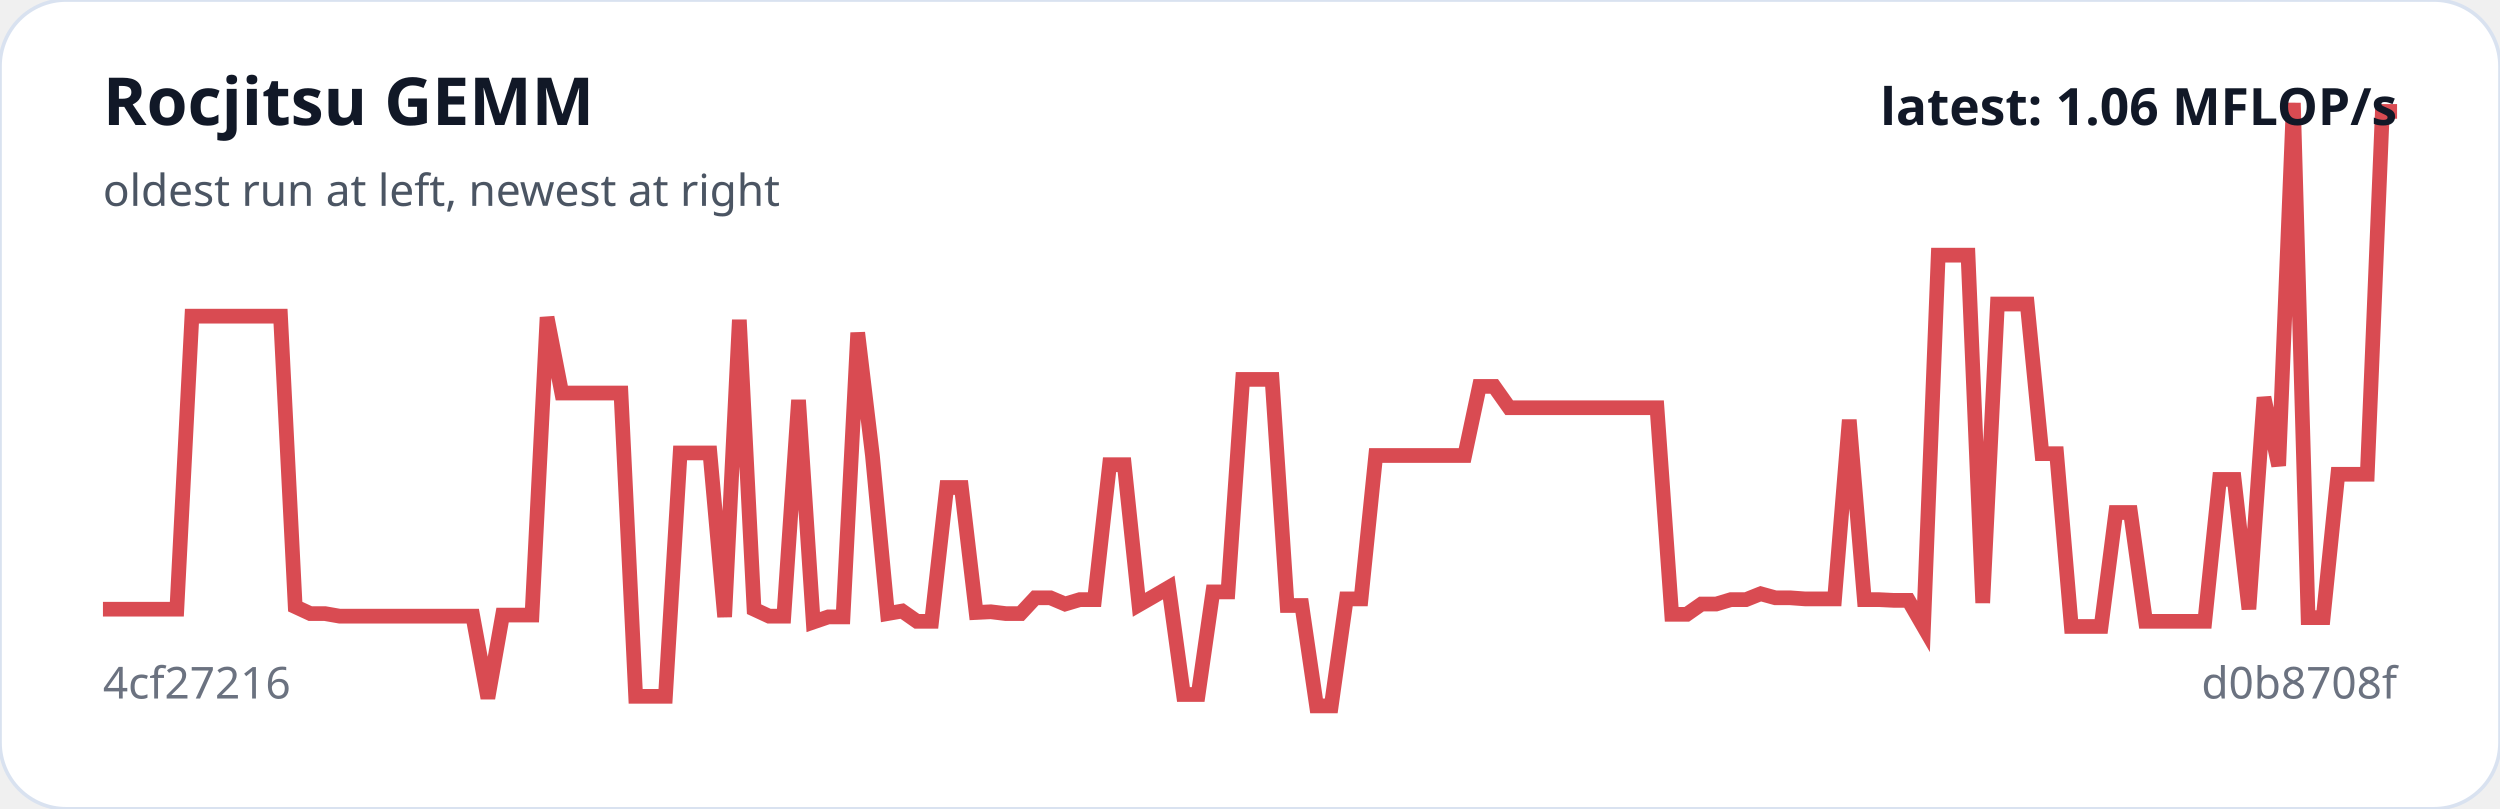
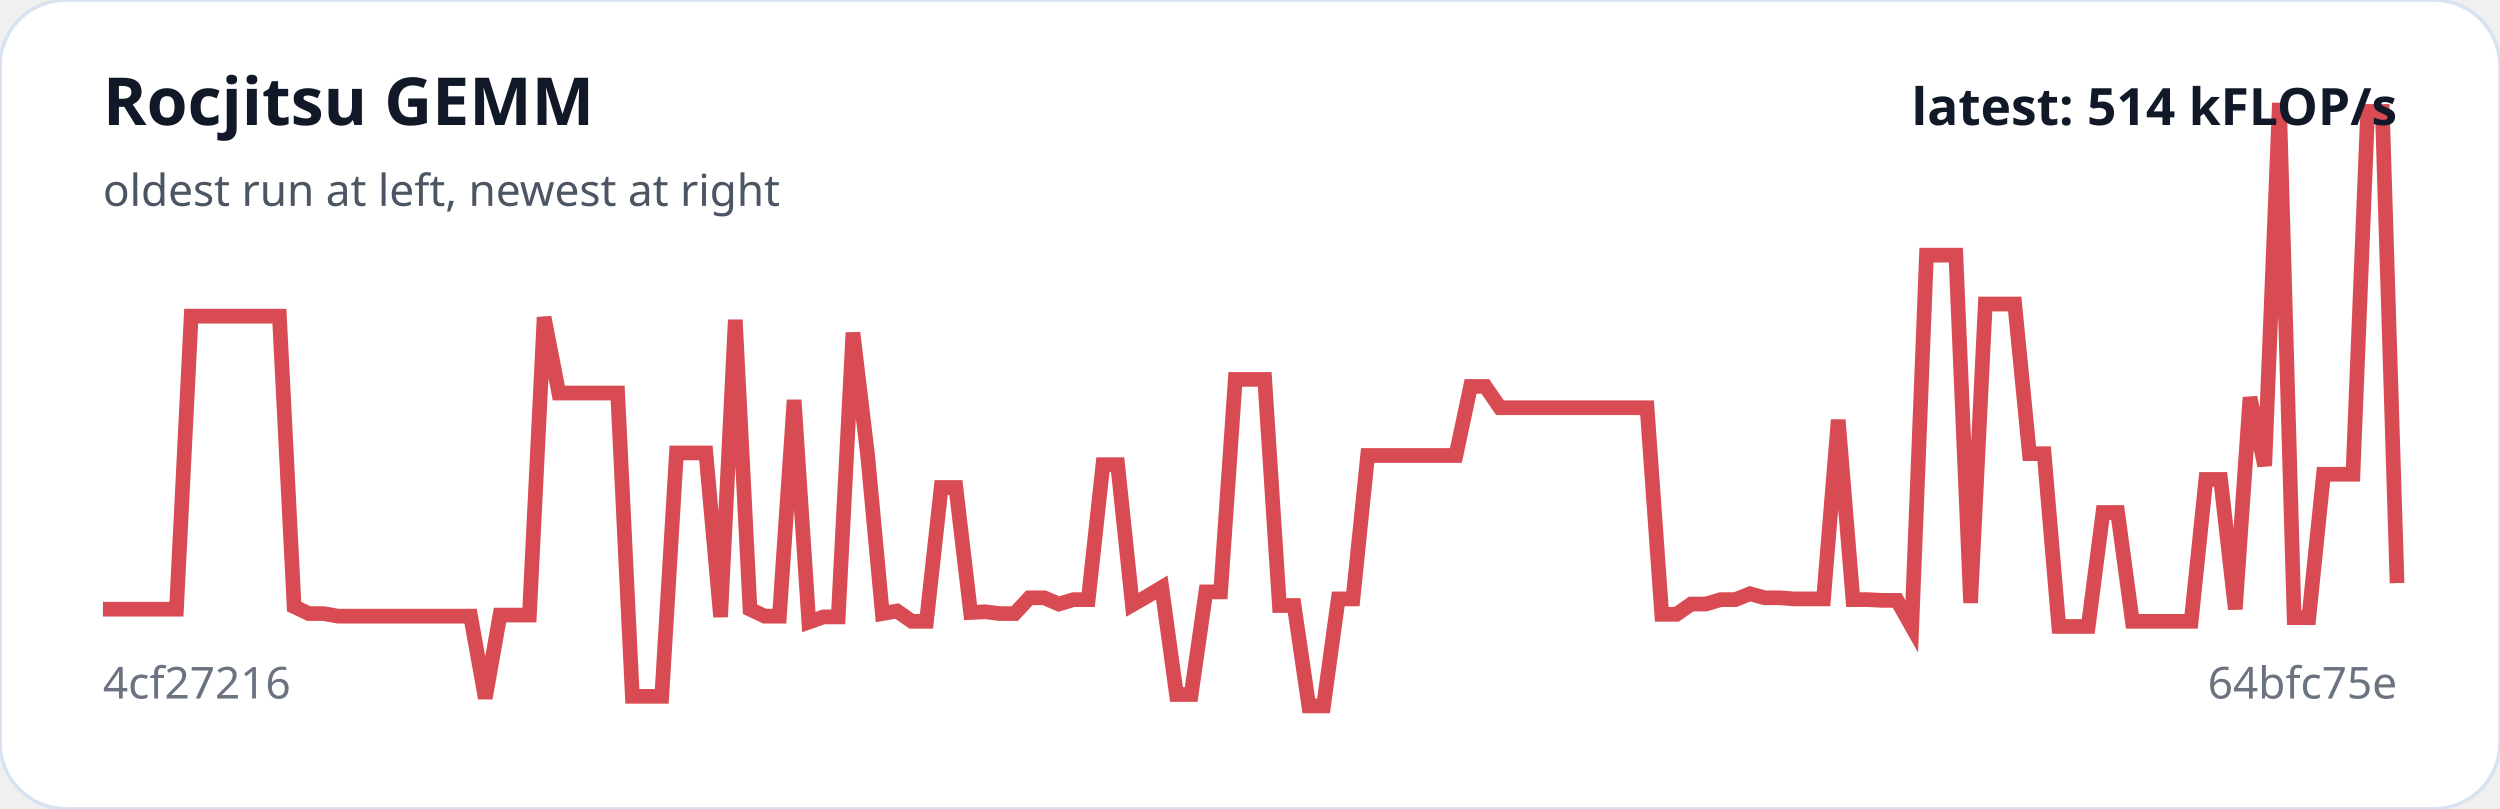
<svg xmlns="http://www.w3.org/2000/svg" viewBox="0 0 680 220" width="100%" role="img" aria-label="Rocjitsu GEMM trend">
  <rect width="100%" height="100%" rx="18" fill="#ffffff" stroke="#d9e2f0" />
-   <polyline fill="none" stroke="#d94b52" stroke-width="4" points="28.0,165.7 32.0,165.7 36.1,165.7 40.1,165.7 44.1,165.7 48.1,165.7 52.2,86.0 56.2,86.0 60.2,86.0 64.2,86.0 68.3,86.0 72.3,86.0 76.3,86.0 80.3,165.0 84.4,166.9 88.4,166.9 92.4,167.6 96.4,167.6 100.5,167.6 104.5,167.6 108.5,167.6 112.5,167.6 116.6,167.6 120.6,167.6 124.6,167.6 128.6,167.6 132.7,189.9 136.7,167.3 140.7,167.3 144.7,167.3 148.8,86.3 152.8,106.9 156.8,106.9 160.9,106.9 164.9,106.9 168.9,106.9 172.9,189.4 177.0,189.4 181.0,189.4 185.0,123.2 189.0,123.2 193.1,123.2 197.1,167.8 201.1,87.0 205.1,165.7 209.2,167.6 213.2,167.6 217.2,108.8 221.2,169.2 225.3,167.8 229.3,167.8 233.3,90.5 237.3,123.9 241.4,166.9 245.4,166.2 249.4,169.0 253.4,169.0 257.5,132.6 261.5,132.6 265.5,166.6 269.5,166.4 273.6,166.9 277.6,166.9 281.6,162.6 285.7,162.6 289.7,164.3 293.7,163.1 297.7,163.1 301.8,126.4 305.8,126.4 309.8,164.5 313.8,162.2 317.9,159.8 321.9,188.9 325.9,188.9 329.9,161.0 334.0,161.0 338.0,103.2 342.0,103.2 346.0,103.2 350.1,164.7 354.1,164.7 358.1,192.0 362.1,192.0 366.2,162.9 370.2,162.9 374.2,123.9 378.2,123.9 382.3,123.9 386.3,123.9 390.3,123.9 394.3,123.9 398.4,123.9 402.4,105.1 406.4,105.1 410.5,110.9 414.5,110.9 418.5,110.9 422.5,110.9 426.6,110.9 430.6,110.9 434.6,110.9 438.6,110.9 442.7,110.9 446.7,110.9 450.7,110.9 454.7,167.1 458.8,167.1 462.8,164.3 466.8,164.3 470.8,163.1 474.9,163.1 478.9,161.5 482.9,162.6 486.9,162.6 491.0,162.9 495.0,162.9 499.0,162.9 503.0,114.2 507.1,163.1 511.1,163.1 515.1,163.3 519.1,163.3 523.2,170.4 527.2,69.4 531.2,69.4 535.3,69.4 539.3,164.0 543.3,82.7 547.3,82.7 551.4,82.7 555.4,123.4 559.4,123.4 563.4,170.4 567.5,170.4 571.5,170.4 575.5,139.4 579.5,139.4 583.6,169.0 587.6,169.0 591.6,169.0 595.6,169.0 599.7,169.0 603.7,130.4 607.7,130.4 611.7,165.7 615.8,108.1 619.8,126.7 623.8,28.0 627.8,168.0 631.9,168.0 635.9,129.0 639.9,129.0 643.9,129.0 648.0,30.3 652.0,30.3" />
+   <polyline fill="none" stroke="#d94b52" stroke-width="4" points="28.0,165.7 32.0,165.7 36.0,165.7 40.0,165.7 44.0,165.7 48.0,165.7 52.0,86.0 56.0,86.0 60.0,86.0 64.0,86.0 68.0,86.0 72.0,86.0 76.0,86.0 80.0,165.0 84.0,166.9 88.0,166.9 92.0,167.6 96.0,167.6 100.0,167.6 104.0,167.6 108.0,167.6 112.0,167.6 116.0,167.6 120.0,167.6 124.0,167.6 128.0,167.6 132.0,189.9 136.0,167.3 140.0,167.3 144.0,167.3 148.0,86.3 152.0,106.9 156.0,106.9 160.0,106.9 164.0,106.9 168.0,106.9 172.0,189.4 176.0,189.4 180.0,189.4 184.0,123.2 188.0,123.2 192.0,123.2 196.0,167.8 200.0,87.0 204.0,165.7 208.0,167.6 212.0,167.6 216.0,108.8 220.0,169.2 224.0,167.8 228.0,167.8 232.0,90.5 236.0,123.9 240.0,166.9 244.0,166.2 248.0,169.0 252.0,169.0 256.0,132.6 260.0,132.6 264.0,166.6 268.0,166.4 272.0,166.9 276.0,166.9 280.0,162.6 284.0,162.6 288.0,164.3 292.0,163.1 296.0,163.1 300.0,126.4 304.0,126.4 308.0,164.5 312.0,162.2 316.0,159.8 320.0,188.9 324.0,188.9 328.0,161.0 332.0,161.0 336.0,103.2 340.0,103.2 344.0,103.2 348.0,164.7 352.0,164.7 356.0,192.0 360.0,192.0 364.0,162.9 368.0,162.9 372.0,123.9 376.0,123.9 380.0,123.9 384.0,123.9 388.0,123.9 392.0,123.9 396.0,123.9 400.0,105.1 404.0,105.1 408.0,110.9 412.0,110.9 416.0,110.9 420.0,110.9 424.0,110.9 428.0,110.9 432.0,110.9 436.0,110.9 440.0,110.9 444.0,110.9 448.0,110.9 452.0,167.1 456.0,167.1 460.0,164.3 464.0,164.3 468.0,163.1 472.0,163.1 476.0,161.5 480.0,162.6 484.0,162.6 488.0,162.9 492.0,162.9 496.0,162.9 500.0,114.2 504.0,163.1 508.0,163.1 512.0,163.3 516.0,163.3 520.0,170.4 524.0,69.4 528.0,69.4 532.0,69.4 536.0,164.0 540.0,82.7 544.0,82.7 548.0,82.7 552.0,123.4 556.0,123.4 560.0,170.4 564.0,170.4 568.0,170.4 572.0,139.4 576.0,139.4 580.0,169.0 584.0,169.0 588.0,169.0 592.0,169.0 596.0,169.0 600.0,130.4 604.0,130.4 608.0,165.7 612.0,108.1 616.0,126.7 620.0,28.0 624.0,168.0 628.0,168.0 632.0,129.0 636.0,129.0 640.0,129.0 644.0,30.3 648.0,30.3 652.0,158.6" />
  <text x="28" y="34" fill="#111827" font-family="system-ui,sans-serif" font-size="18" font-weight="700">Rocjitsu GEMM</text>
  <text x="28" y="56" fill="#4b5563" font-family="system-ui,sans-serif" font-size="12">oldest run at left, newest at right</text>
  <text x="28" y="190" fill="#6b7280" font-family="system-ui,sans-serif" font-size="12">4cf27216</text>
-   <text x="652" y="190" text-anchor="end" fill="#6b7280" font-family="system-ui,sans-serif" font-size="12">d0b8708f</text>
-   <text x="652" y="34" text-anchor="end" fill="#111827" font-family="system-ui,sans-serif" font-size="14" font-weight="700">latest: 1.06 MFLOP/s</text>
+   <text x="652" y="190" text-anchor="end" fill="#6b7280" font-family="system-ui,sans-serif" font-size="12">64bfc75e</text>
+   <text x="652" y="34" text-anchor="end" fill="#111827" font-family="system-ui,sans-serif" font-size="14" font-weight="700">latest: 514 kFLOP/s</text>
</svg>
